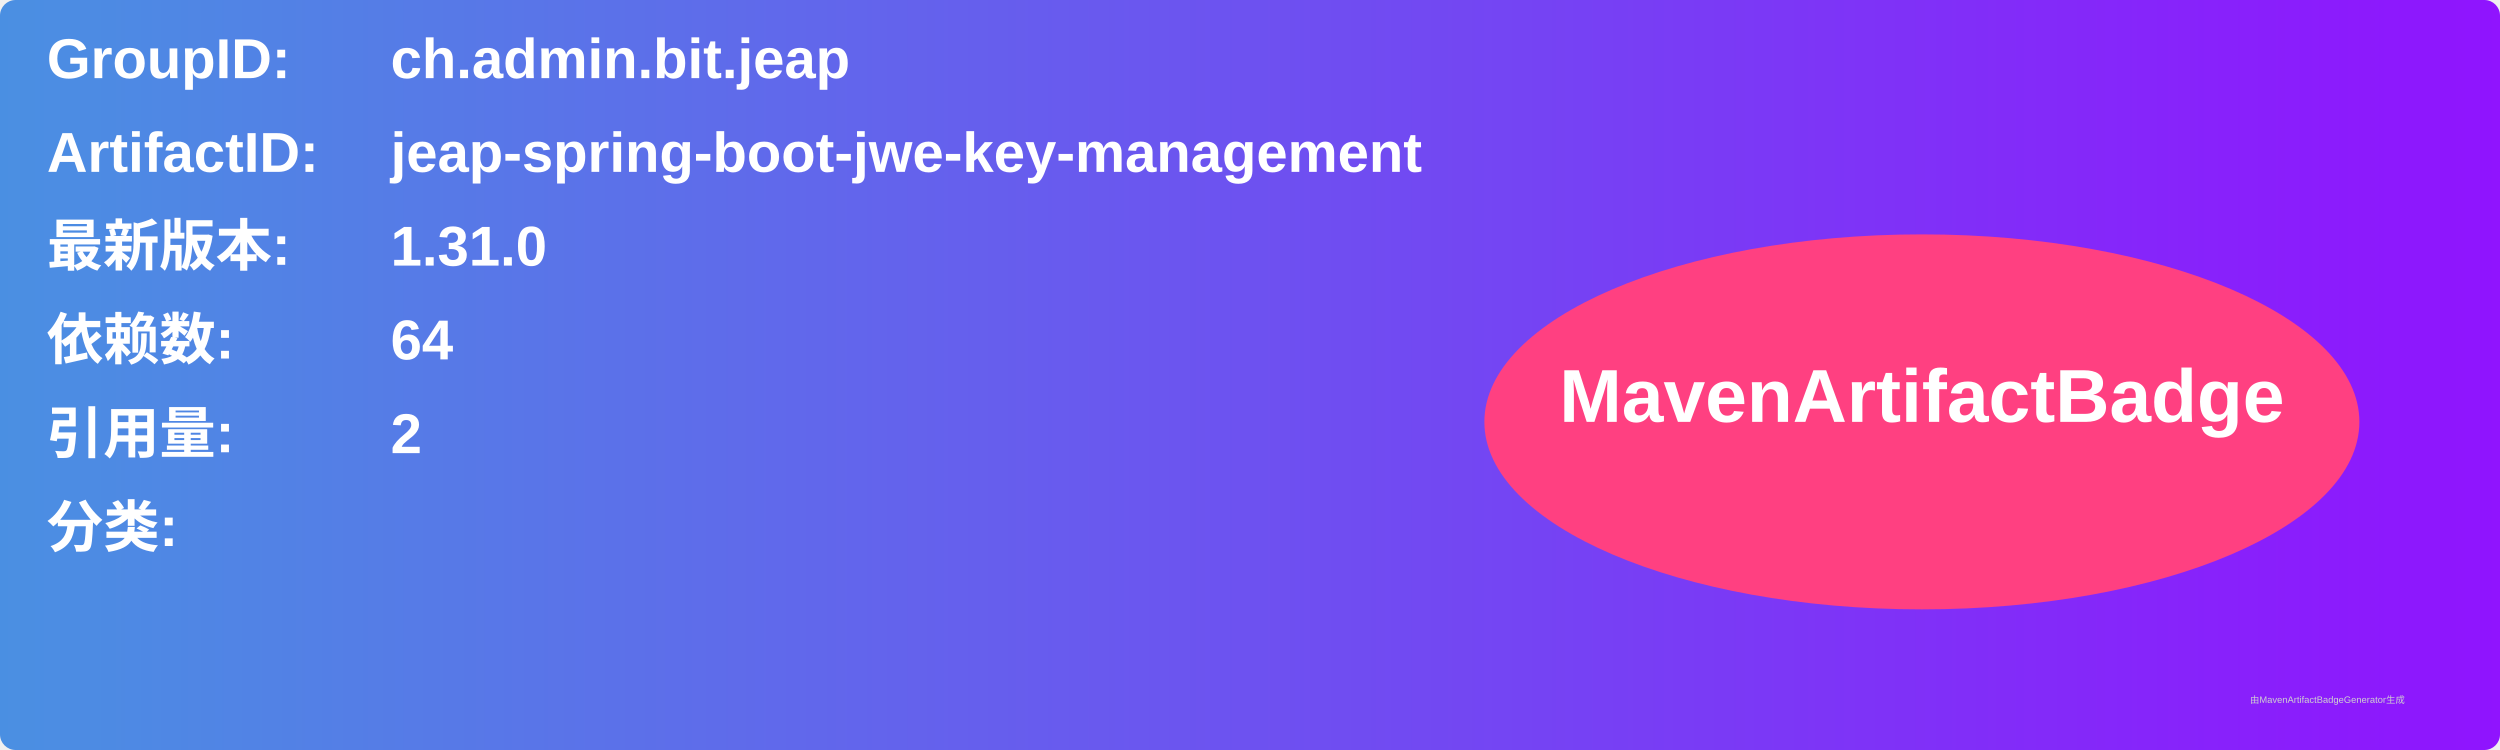
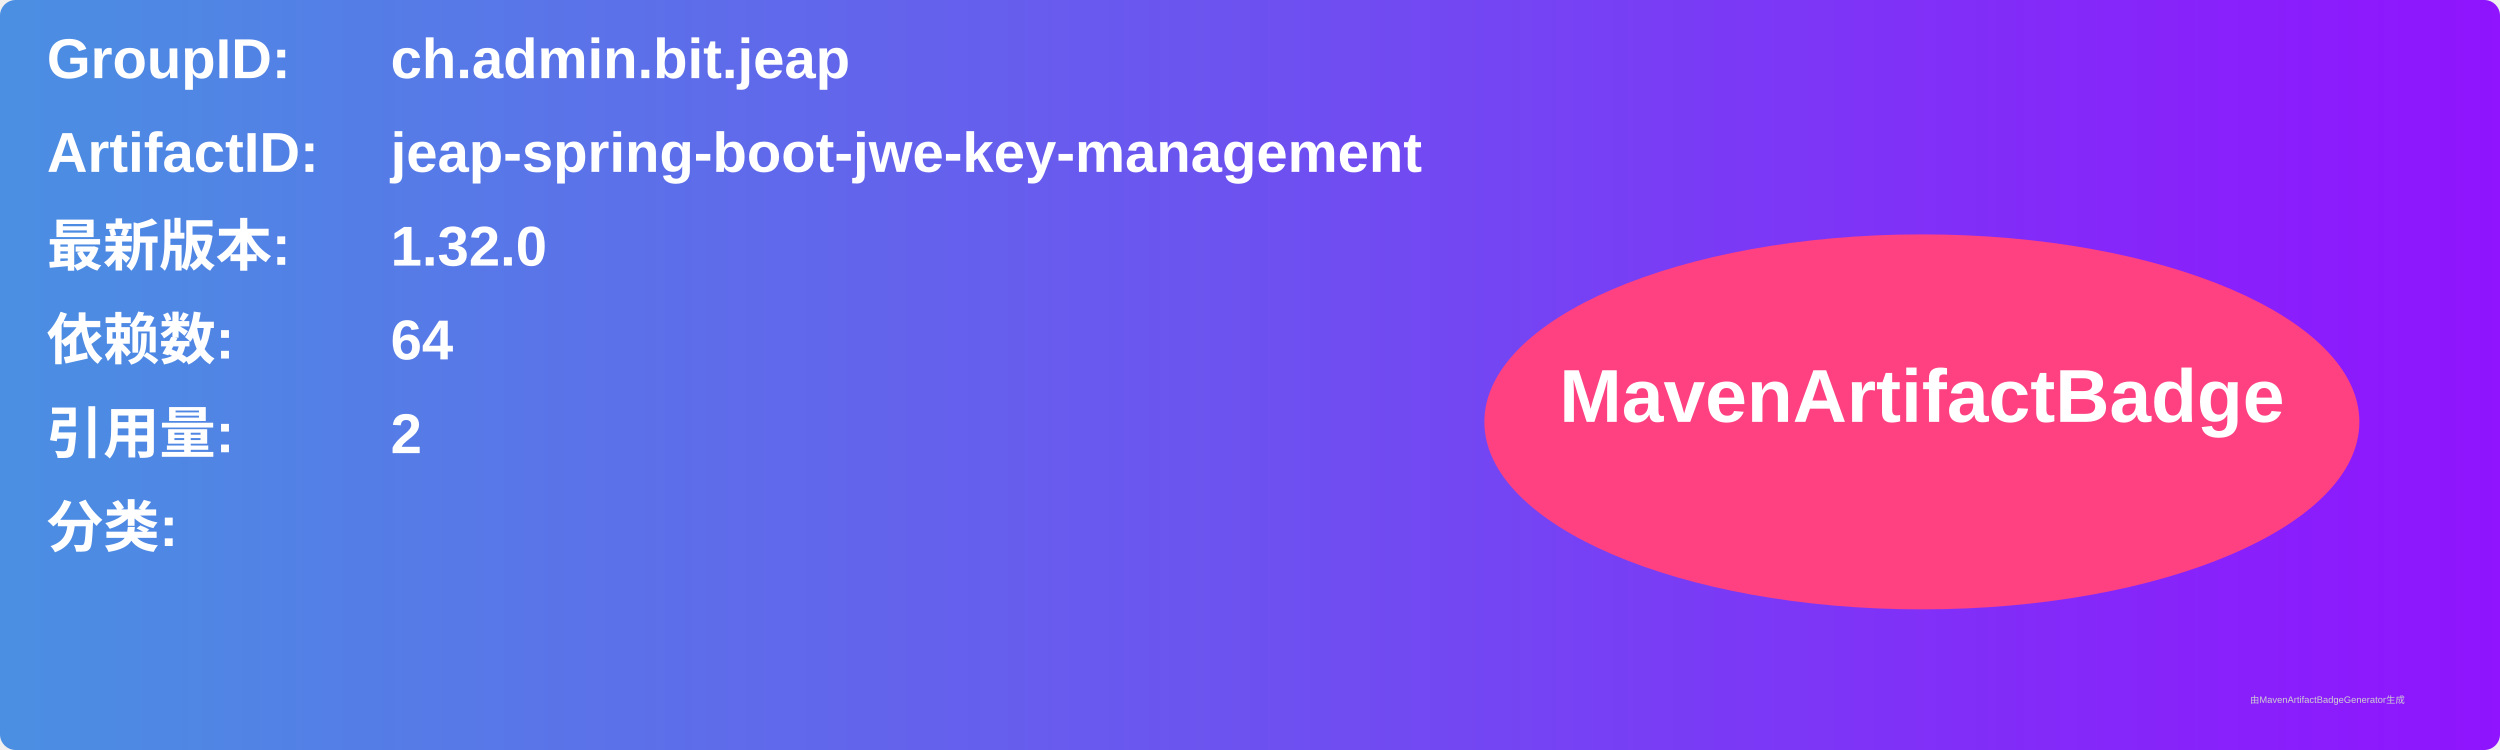
<svg xmlns="http://www.w3.org/2000/svg" width="800" height="240" viewBox="0 0 800 240">
  <linearGradient id="grad" x1="0%" y1="0%" x2="100%" y2="0%">
    <stop offset="0%" stop-color="#4a90e2" />
    <stop offset="100%" stop-color="#9013fe" />
  </linearGradient>
  <rect width="100%" height="100%" rx="5" ry="5" fill="url(#grad)" />
  <g transform="translate(15, 15)">
    <text x="0" y="10" font-family="Arial" font-size="18" fill="white" font-weight="bold" width="260">GroupID:</text>
    <text x="110" y="10" font-family="Arial" font-size="18" fill="white" font-weight="bold" width="460">ch.admin.bit.jeap</text>
    <text x="0" y="40" font-family="Arial" font-size="18" fill="white" font-weight="bold" width="260">ArtifactID:</text>
    <text x="110" y="40" font-family="Arial" font-size="18" fill="white" font-weight="bold" width="460">jeap-spring-boot-jwe-key-management</text>
    <text x="0" y="70" font-family="Arial" font-size="18" fill="white" font-weight="bold">最新版本:</text>
    <text x="110" y="70" font-family="Arial" font-size="18" fill="white" font-weight="bold">
-       <tspan font-weight="bold">1.31.0</tspan>
+       <tspan font-weight="bold">1.32.0</tspan>
    </text>
    <text x="0" y="100" font-family="Arial" font-size="18" fill="white" font-weight="bold">依赖数: </text>
    <text x="110" y="100" font-family="Arial" font-size="18" fill="white">
      <tspan font-weight="bold">64</tspan>
    </text>
    <text x="0" y="130" font-family="Arial" font-size="18" fill="white" font-weight="bold">引用量: </text>
    <text x="110" y="130" font-family="Arial" font-size="18" fill="white">
      <tspan font-weight="bold">2</tspan>
    </text>
    <text x="0" y="160" font-family="Arial" font-size="18" fill="white" font-weight="bold">分类:</text>
    <text x="10" y="190" font-family="Arial" font-size="10" fill="white">
      <tspan font-weight="bold" />
    </text>
    <ellipse cx="600" cy="120" rx="140" ry="60" fill="#ff4081" />
    <text x="600" y="120" text-anchor="middle" font-family="Arial" font-size="24" fill="white" font-weight="bold">MavenArtifactBadge</text>
  </g>
  <text x="720" y="225" font-family="Arial" font-size="3" fill="#d0d0d0">由MavenArtifactBadgeGenerator生成</text>
</svg>
